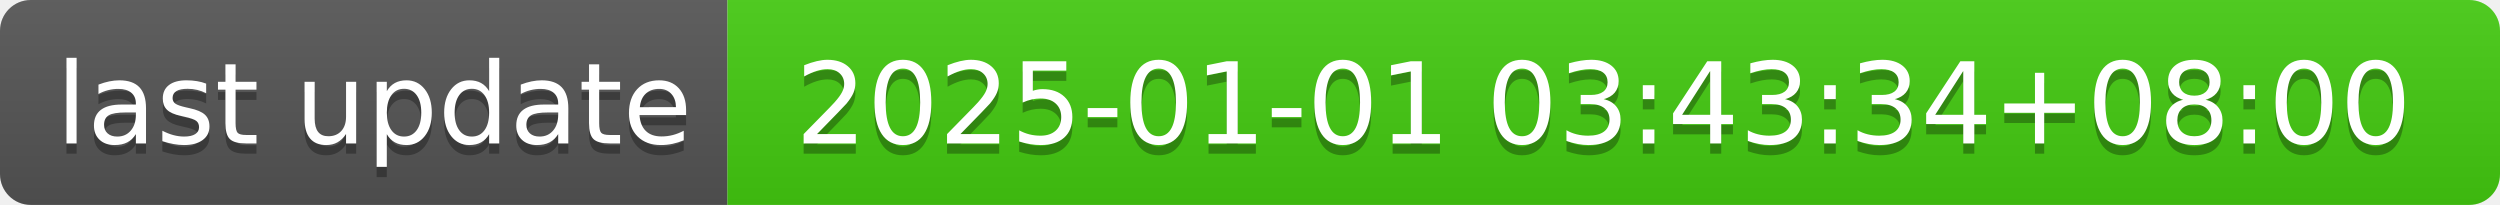
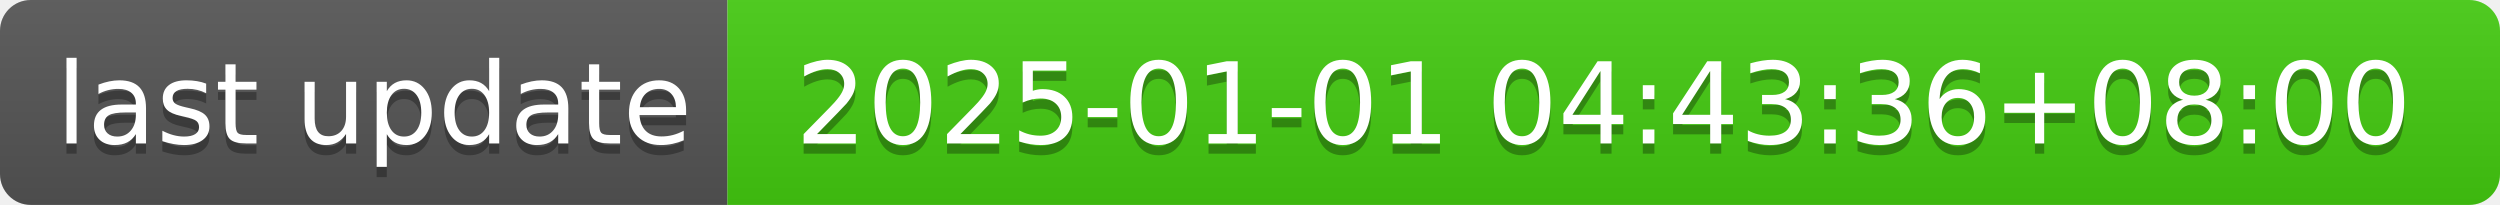
- <svg xmlns="http://www.w3.org/2000/svg" width="244" height="20" role="img" aria-label="last update: 2025-01-01 03:43:34+08:00">
+ <svg xmlns="http://www.w3.org/2000/svg" width="244" height="20" role="img" aria-label="last update: 2025-01-01 04:43:36+08:00">
  <linearGradient id="s" x2="0" y2="100%">
    <stop offset="0" stop-color="#bbb" stop-opacity=".1" />
    <stop offset="1" stop-opacity=".1" />
  </linearGradient>
  <clipPath id="r">
    <rect width="244" height="20" rx="3" fill="#fff" />
  </clipPath>
  <g clip-path="url(#r)">
    <rect width="71" height="20" fill="#555" />
    <rect x="71" width="173" height="20" fill="#4c1" />
    <rect width="244" height="20" fill="url(#s)" />
  </g>
  <g fill="#fff" text-anchor="middle" font-family="Verdana,Geneva,DejaVu Sans,sans-serif" text-rendering="geometricPrecision" font-size="110">
    <text aria-hidden="true" x="365" y="150" fill="#010101" fill-opacity=".3" transform="scale(.1)" textLength="610">last update</text>
    <text x="365" y="140" transform="scale(.1)" fill="#fff" textLength="610">last update</text>
-     <text aria-hidden="true" x="1565" y="150" fill="#010101" fill-opacity=".3" transform="scale(.1)" textLength="1630">2025-01-01 03:43:34+08:00</text>
-     <text x="1565" y="140" transform="scale(.1)" fill="#fff" textLength="1630">2025-01-01 03:43:34+08:00</text>
+     <text aria-hidden="true" x="1565" y="150" fill="#010101" fill-opacity=".3" transform="scale(.1)" textLength="1630">2025-01-01 04:43:36+08:00</text>
+     <text x="1565" y="140" transform="scale(.1)" fill="#fff" textLength="1630">2025-01-01 04:43:36+08:00</text>
  </g>
</svg>
